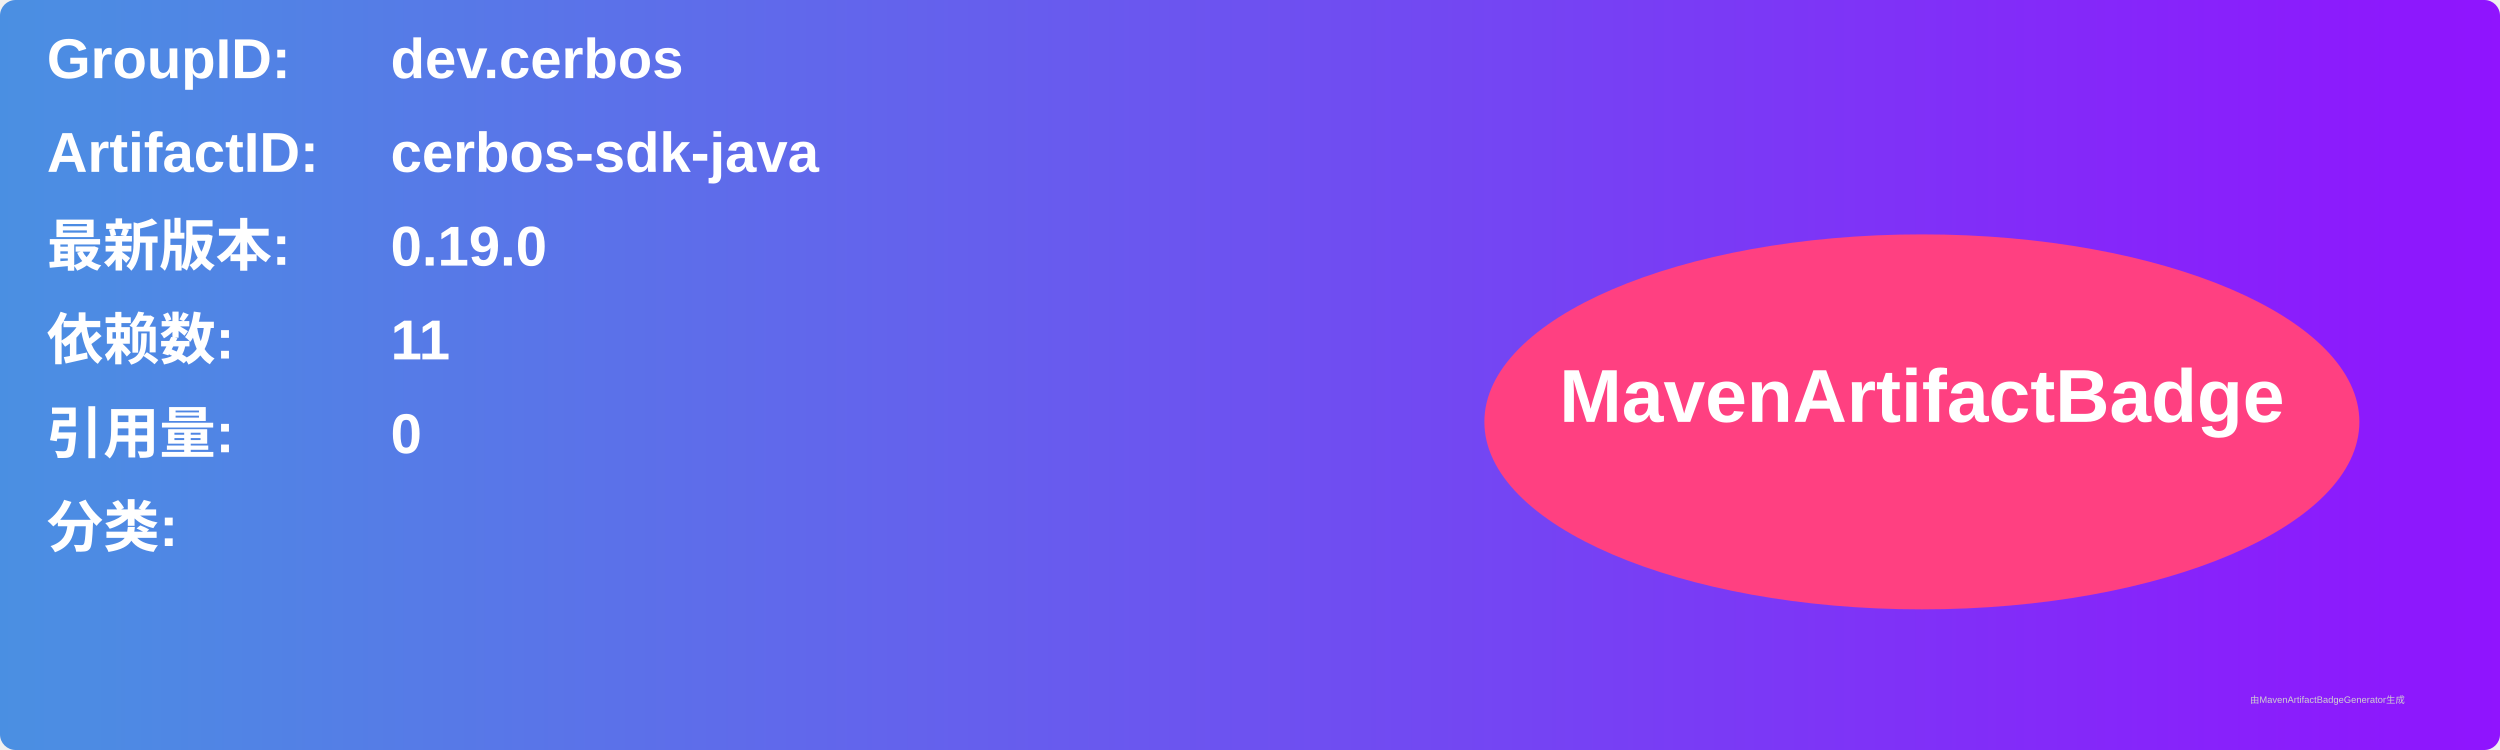
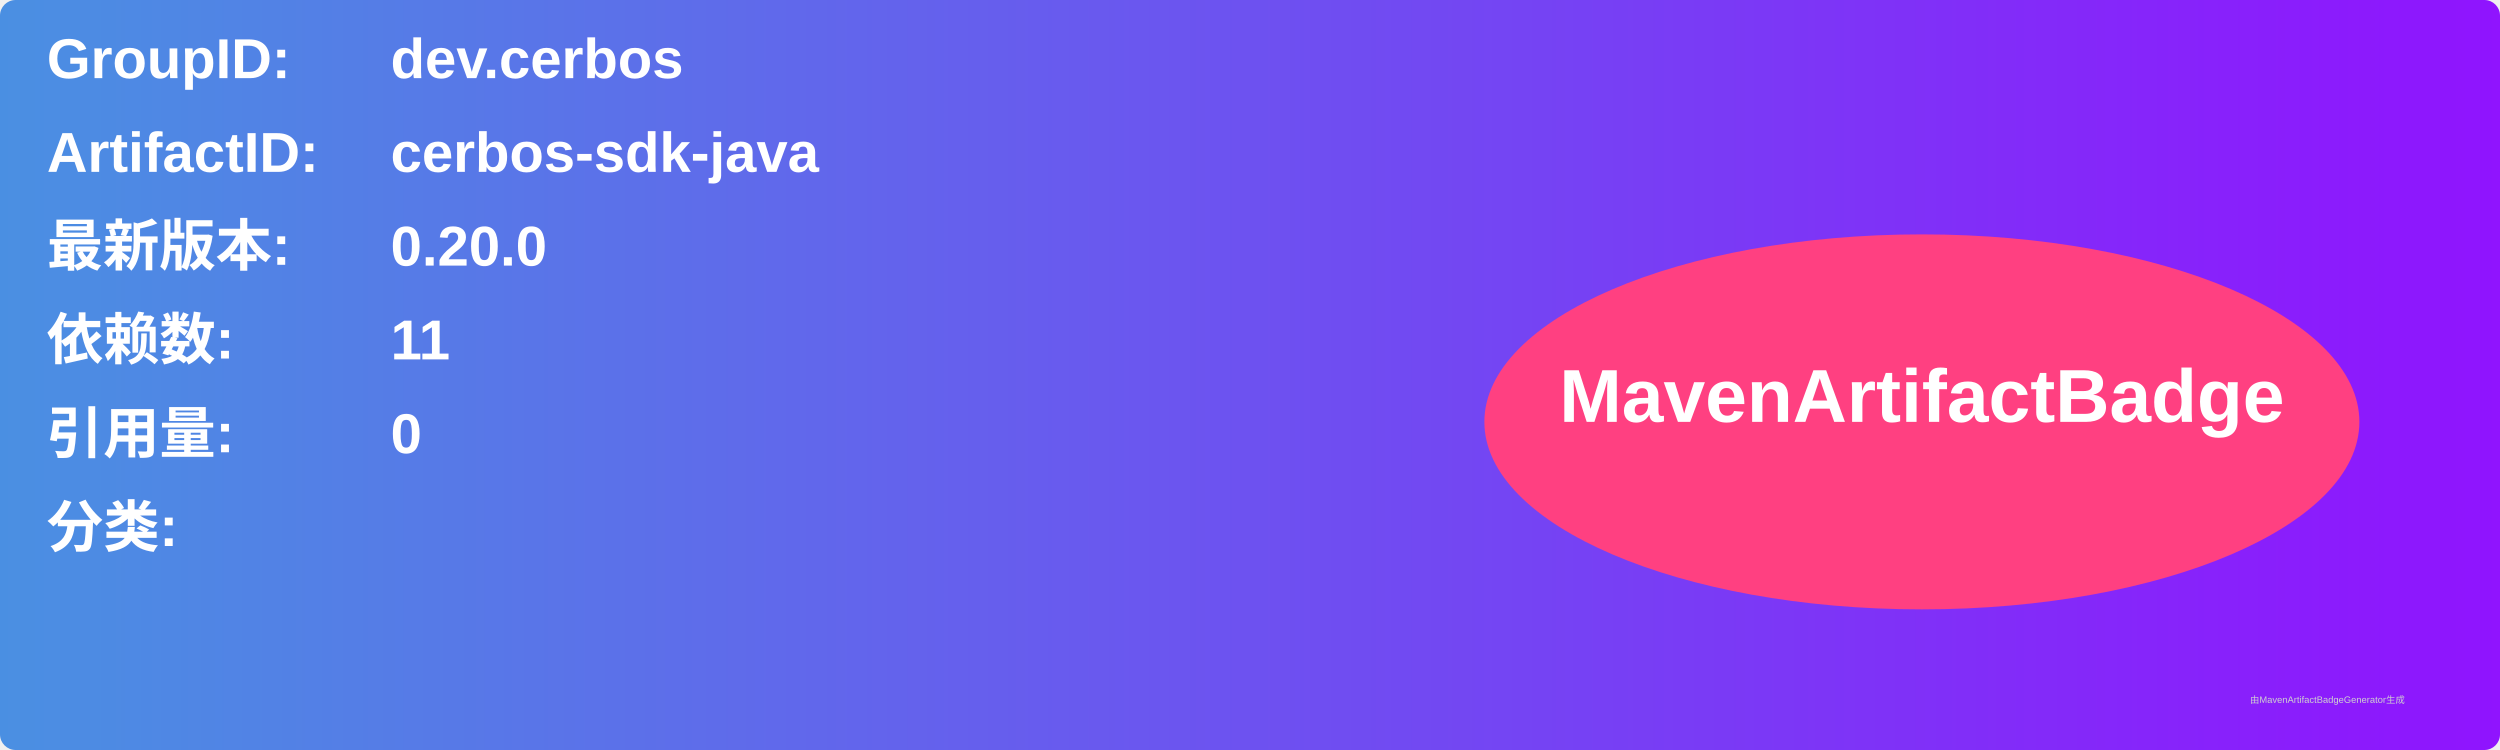
<svg xmlns="http://www.w3.org/2000/svg" width="800" height="240" viewBox="0 0 800 240">
  <linearGradient id="grad" x1="0%" y1="0%" x2="100%" y2="0%">
    <stop offset="0%" stop-color="#4a90e2" />
    <stop offset="100%" stop-color="#9013fe" />
  </linearGradient>
  <rect width="100%" height="100%" rx="5" ry="5" fill="url(#grad)" />
  <g transform="translate(15, 15)">
    <text x="0" y="10" font-family="Arial" font-size="18" fill="white" font-weight="bold" width="260">GroupID:</text>
    <text x="110" y="10" font-family="Arial" font-size="18" fill="white" font-weight="bold" width="460">dev.cerbos</text>
    <text x="0" y="40" font-family="Arial" font-size="18" fill="white" font-weight="bold" width="260">ArtifactID:</text>
    <text x="110" y="40" font-family="Arial" font-size="18" fill="white" font-weight="bold" width="460">cerbos-sdk-java</text>
    <text x="0" y="70" font-family="Arial" font-size="18" fill="white" font-weight="bold">最新版本:</text>
    <text x="110" y="70" font-family="Arial" font-size="18" fill="white" font-weight="bold">
-       <tspan font-weight="bold">0.19.0</tspan>
+       <tspan font-weight="bold">0.20.0</tspan>
    </text>
    <text x="0" y="100" font-family="Arial" font-size="18" fill="white" font-weight="bold">依赖数: </text>
    <text x="110" y="100" font-family="Arial" font-size="18" fill="white">
      <tspan font-weight="bold">11</tspan>
    </text>
    <text x="0" y="130" font-family="Arial" font-size="18" fill="white" font-weight="bold">引用量: </text>
    <text x="110" y="130" font-family="Arial" font-size="18" fill="white">
      <tspan font-weight="bold">0</tspan>
    </text>
    <text x="0" y="160" font-family="Arial" font-size="18" fill="white" font-weight="bold">分类:</text>
    <text x="10" y="190" font-family="Arial" font-size="10" fill="white">
      <tspan font-weight="bold" />
    </text>
    <ellipse cx="600" cy="120" rx="140" ry="60" fill="#ff4081" />
    <text x="600" y="120" text-anchor="middle" font-family="Arial" font-size="24" fill="white" font-weight="bold">MavenArtifactBadge</text>
  </g>
  <text x="720" y="225" font-family="Arial" font-size="3" fill="#d0d0d0">由MavenArtifactBadgeGenerator生成</text>
</svg>
